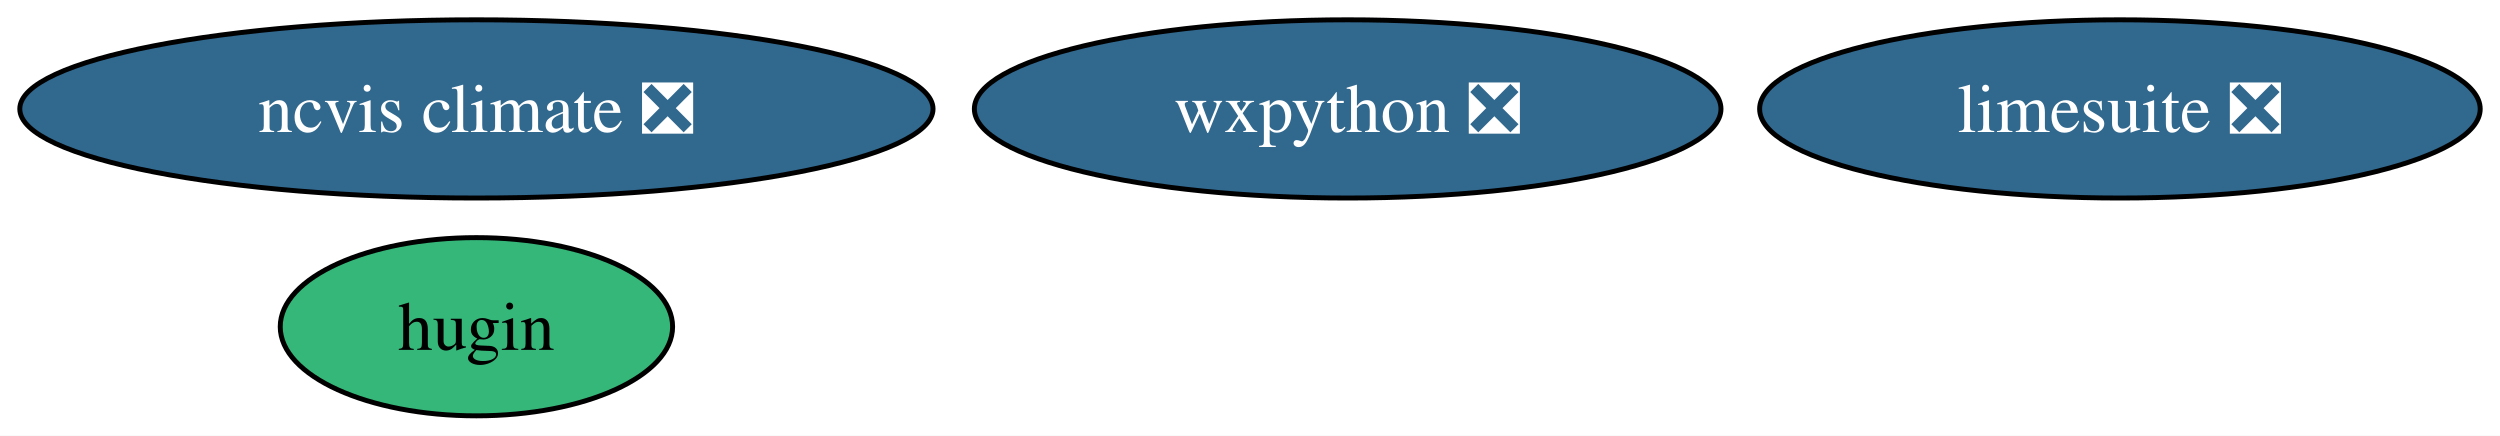
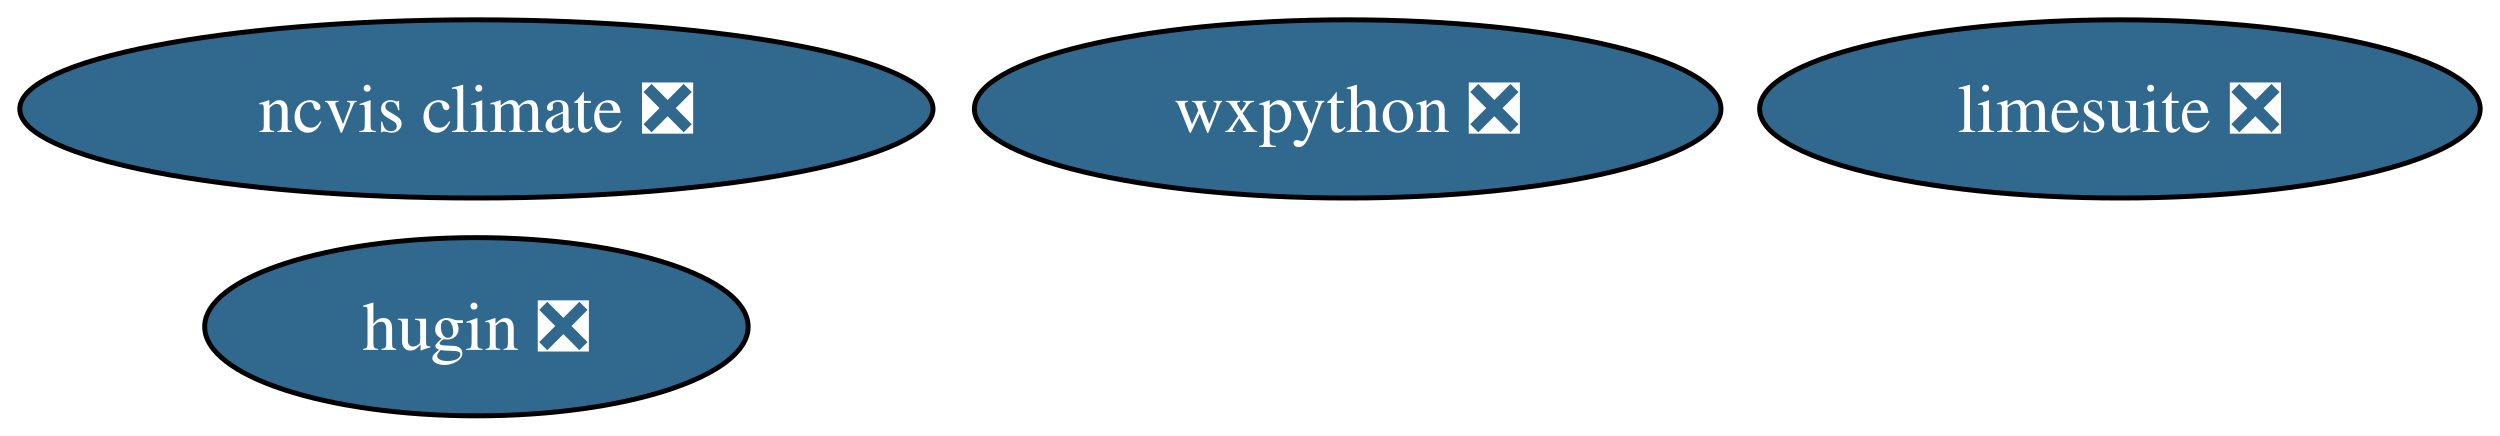
<svg xmlns="http://www.w3.org/2000/svg" xmlns:xlink="http://www.w3.org/1999/xlink" width="505pt" height="88pt" viewBox="0.00 0.00 505.02 88.00">
  <g id="graph0" class="graph" transform="scale(1 1) rotate(0) translate(4 84)">
    <polygon fill="white" stroke="none" points="-4,4 -4,-84 501.02,-84 501.02,4 -4,4" />
    <g id="node1" class="node">
      <g id="a_node1">
        <a xlink:href="https://github.com/conda-forge/wxpython-feedstock/pull/135" xlink:title="wxpython ❎">
          <ellipse fill="#31688e" stroke="black" cx="268.24" cy="-62" rx="75.41" ry="18" />
          <text text-anchor="middle" x="268.24" y="-57.33" font-family="Times,serif" font-size="14.00" fill="white">wxpython ❎</text>
        </a>
      </g>
    </g>
    <g id="node2" class="node">
      <g id="a_node2">
-         <a xlink:href="https://github.com/conda-forge/hugin-feedstock" xlink:title="hugin">
-           <ellipse fill="#35b779" stroke="black" cx="92.24" cy="-18" rx="39.63" ry="18" />
-           <text text-anchor="middle" x="92.24" y="-13.32" font-family="Times,serif" font-size="14.00">hugin</text>
+         <a xlink:href="https://github.com/conda-forge/hugin-feedstock/pull/76" xlink:title="hugin ❎">
+           <ellipse fill="#31688e" stroke="black" cx="92.24" cy="-18" rx="54.89" ry="18" />
+           <text text-anchor="middle" x="92.24" y="-13.32" font-family="Times,serif" font-size="14.00" fill="white">hugin ❎</text>
        </a>
      </g>
    </g>
    <g id="node3" class="node">
      <g id="a_node3">
        <a xlink:href="https://github.com/conda-forge/limesuite-feedstock/pull/12" xlink:title="limesuite ❎">
          <ellipse fill="#31688e" stroke="black" cx="424.24" cy="-62" rx="72.78" ry="18" />
          <text text-anchor="middle" x="424.24" y="-57.33" font-family="Times,serif" font-size="14.00" fill="white">limesuite ❎</text>
        </a>
      </g>
    </g>
    <g id="node4" class="node">
      <g id="a_node4">
        <a xlink:href="https://github.com/conda-forge/ncvis-climate-feedstock/pull/21" xlink:title="ncvis climate ❎">
          <ellipse fill="#31688e" stroke="black" cx="92.24" cy="-62" rx="92.24" ry="18" />
          <text text-anchor="middle" x="92.24" y="-57.33" font-family="Times,serif" font-size="14.00" fill="white">ncvis climate ❎</text>
        </a>
      </g>
    </g>
  </g>
</svg>
